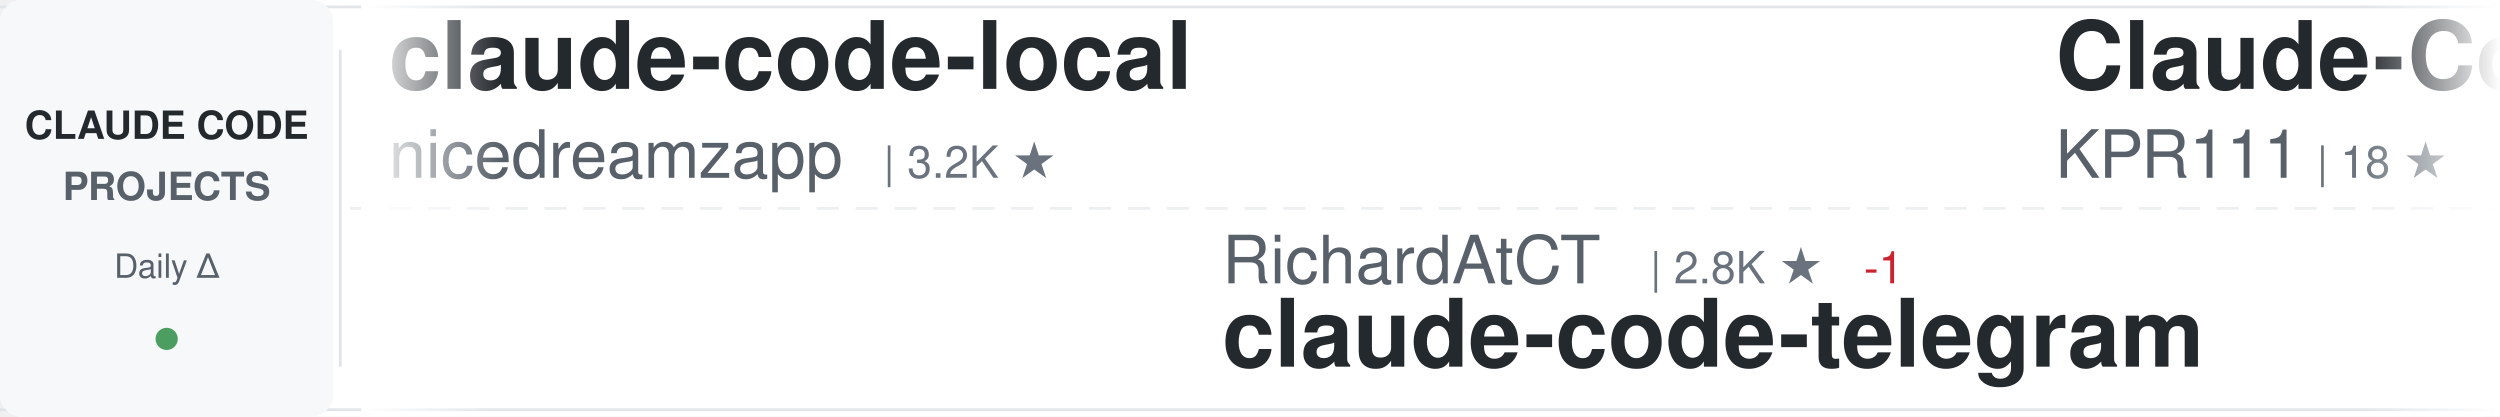
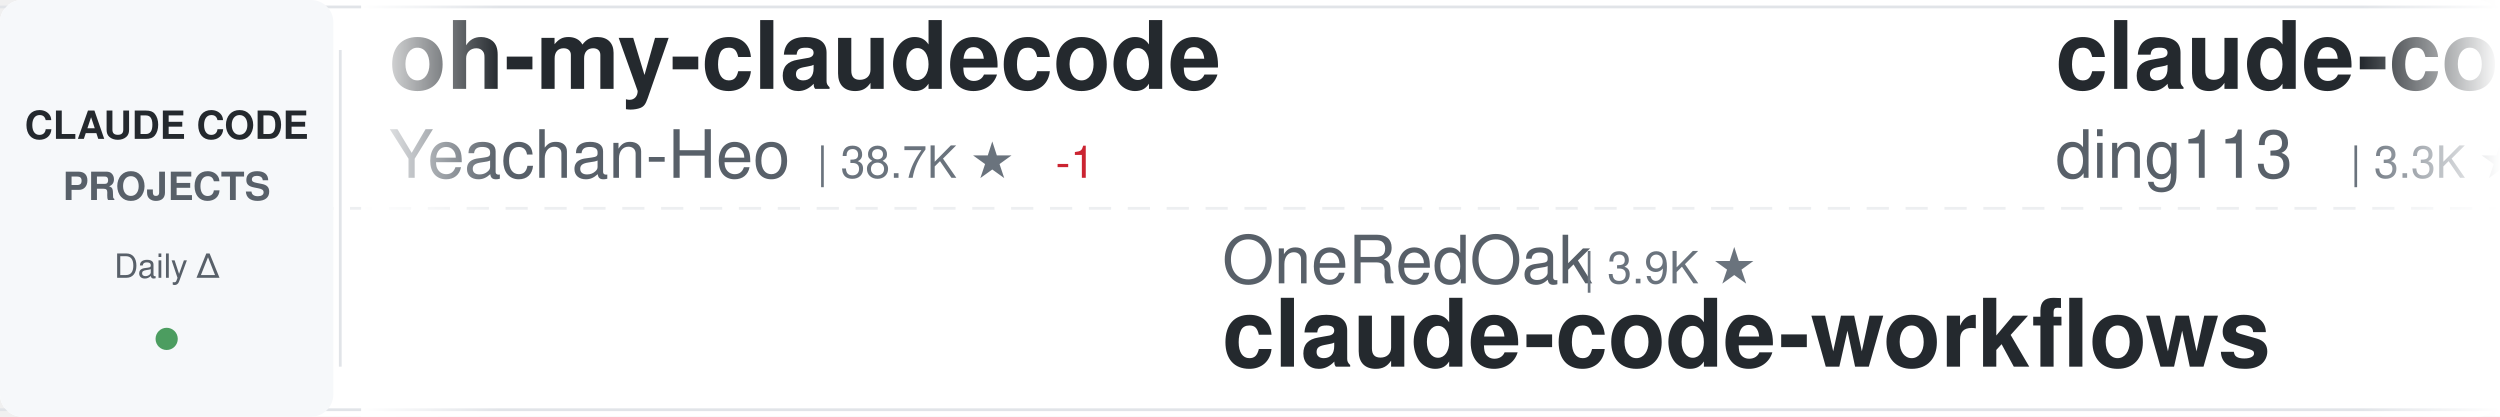
<svg xmlns="http://www.w3.org/2000/svg" width="900" height="150">
  <defs>
    <linearGradient id="awesomeLeftFade" x1="0%" y1="0%" x2="100%" y2="0%">
      <stop offset="0%" style="stop-color:#ffffff;stop-opacity:1" />
      <stop offset="100%" style="stop-color:#ffffff;stop-opacity:0" />
    </linearGradient>
    <linearGradient id="awesomeRightFade" x1="0%" y1="0%" x2="100%" y2="0%">
      <stop offset="0%" style="stop-color:#ffffff;stop-opacity:0" />
      <stop offset="100%" style="stop-color:#ffffff;stop-opacity:1" />
    </linearGradient>
  </defs>
  <rect width="900" height="150" fill="#ffffff" rx="8" />
  <rect x="0" y="2" width="900" height="1" fill="#e1e4e8" />
  <rect x="0" y="147" width="900" height="1" fill="#e1e4e8" />
  <line x1="0" y1="75" x2="900" y2="75" stroke="#e1e4e8" stroke-width="1" stroke-dasharray="8 6" opacity="0.6" />
  <rect x="0" y="0" width="120" height="150" fill="#f6f8fa" rx="8" />
  <text x="60" y="50" font-family="-apple-system, BlinkMacSystemFont, 'Segoe UI', Helvetica, Arial, sans-serif" font-size="14" font-weight="600" fill="#24292e" text-anchor="middle">CLAUDE CODE</text>
  <text x="60" y="72" font-family="-apple-system, BlinkMacSystemFont, 'Segoe UI', Helvetica, Arial, sans-serif" font-size="14" font-weight="600" fill="#586069" text-anchor="middle">PROJECTS</text>
  <text x="60" y="100" font-family="-apple-system, BlinkMacSystemFont, 'Segoe UI', Helvetica, Arial, sans-serif" font-size="12" font-weight="500" fill="#586069" text-anchor="middle">Daily Δ</text>
  <circle cx="60" cy="122" r="4" fill="#22863a" opacity="0.8" />
  <rect x="122" y="18" width="1" height="114" fill="#e1e4e8" />
  <clipPath id="awesomeTickerClip">
    <rect x="130" y="0" width="770" height="150" />
  </clipPath>
  <g clip-path="url(#awesomeTickerClip)">
    <g id="awesomeTickerItems">
      <animateTransform attributeName="transform" attributeType="XML" type="translate" from="0 0" to="-3000 0" dur="54s" repeatCount="indefinite" />
      <g transform="translate(0, 0)">
-         <text x="140" y="32" font-family="-apple-system, BlinkMacSystemFont, 'Segoe UI', Helvetica, Arial, sans-serif" font-size="34" font-weight="600" fill="#24292e">claude-code-local</text>
-         <text x="140" y="64" font-family="-apple-system, BlinkMacSystemFont, 'Segoe UI', Helvetica, Arial, sans-serif" font-size="24" font-weight="400" fill="#586069">nicedreamzapp</text>
-         <text x="318" y="64" font-family="-apple-system, BlinkMacSystemFont, 'Segoe UI', Helvetica, Arial, sans-serif" font-size="16" font-weight="500" fill="#6a737d">| 3.2K ★</text>
+         <text x="140" y="32" font-family="-apple-system, BlinkMacSystemFont, 'Segoe UI', Helvetica, Arial, sans-serif" font-size="34" font-weight="600" fill="#24292e">oh-my-claudecode</text>
+         <text x="140" y="64" font-family="-apple-system, BlinkMacSystemFont, 'Segoe UI', Helvetica, Arial, sans-serif" font-size="24" font-weight="400" fill="#586069">Yeachan-Heo</text>
+         <text x="294" y="64" font-family="-apple-system, BlinkMacSystemFont, 'Segoe UI', Helvetica, Arial, sans-serif" font-size="16" font-weight="500" fill="#6a737d">| 38.7K ★</text>
+         <text x="380" y="64" font-family="-apple-system, BlinkMacSystemFont, 'Segoe UI', Helvetica, Arial, sans-serif" font-size="16" font-weight="500" fill="#cb2431"> -1</text>
      </g>
      <g transform="translate(300, 0)">
-         <text x="140" y="102" font-family="-apple-system, BlinkMacSystemFont, 'Segoe UI', Helvetica, Arial, sans-serif" font-size="24" font-weight="400" fill="#586069">RichardAtCT</text>
-         <text x="294" y="102" font-family="-apple-system, BlinkMacSystemFont, 'Segoe UI', Helvetica, Arial, sans-serif" font-size="16" font-weight="500" fill="#6a737d">| 2.8K ★</text>
-         <text x="371" y="102" font-family="-apple-system, BlinkMacSystemFont, 'Segoe UI', Helvetica, Arial, sans-serif" font-size="16" font-weight="500" fill="#cb2431"> -1</text>
-         <text x="140" y="132" font-family="-apple-system, BlinkMacSystemFont, 'Segoe UI', Helvetica, Arial, sans-serif" font-size="34" font-weight="600" fill="#24292e">claude-code-telegram</text>
+         <text x="140" y="102" font-family="-apple-system, BlinkMacSystemFont, 'Segoe UI', Helvetica, Arial, sans-serif" font-size="24" font-weight="400" fill="#586069">OneRedOak</text>
+         <text x="270" y="102" font-family="-apple-system, BlinkMacSystemFont, 'Segoe UI', Helvetica, Arial, sans-serif" font-size="16" font-weight="500" fill="#6a737d">| 3.9K ★</text>
+         <text x="140" y="132" font-family="-apple-system, BlinkMacSystemFont, 'Segoe UI', Helvetica, Arial, sans-serif" font-size="34" font-weight="600" fill="#24292e">claude-code-workflows</text>
      </g>
      <g transform="translate(600, 0)">
-         <text x="140" y="32" font-family="-apple-system, BlinkMacSystemFont, 'Segoe UI', Helvetica, Arial, sans-serif" font-size="34" font-weight="600" fill="#24292e">Claude-Code</text>
-         <text x="140" y="64" font-family="-apple-system, BlinkMacSystemFont, 'Segoe UI', Helvetica, Arial, sans-serif" font-size="24" font-weight="400" fill="#586069">KPR111</text>
-         <text x="234" y="64" font-family="-apple-system, BlinkMacSystemFont, 'Segoe UI', Helvetica, Arial, sans-serif" font-size="16" font-weight="500" fill="#6a737d">| 18 ★</text>
+         <text x="140" y="32" font-family="-apple-system, BlinkMacSystemFont, 'Segoe UI', Helvetica, Arial, sans-serif" font-size="34" font-weight="600" fill="#24292e">claude-code-hub</text>
+         <text x="140" y="64" font-family="-apple-system, BlinkMacSystemFont, 'Segoe UI', Helvetica, Arial, sans-serif" font-size="24" font-weight="400" fill="#586069">ding113</text>
+         <text x="246" y="64" font-family="-apple-system, BlinkMacSystemFont, 'Segoe UI', Helvetica, Arial, sans-serif" font-size="16" font-weight="500" fill="#6a737d">| 3.3K ★</text>
+         <text x="323" y="64" font-family="-apple-system, BlinkMacSystemFont, 'Segoe UI', Helvetica, Arial, sans-serif" font-size="16" font-weight="500" fill="#22863a"> +1</text>
      </g>
      <g transform="translate(900, 0)">
-         <text x="140" y="102" font-family="-apple-system, BlinkMacSystemFont, 'Segoe UI', Helvetica, Arial, sans-serif" font-size="24" font-weight="400" fill="#586069">liuup</text>
-         <text x="222" y="102" font-family="-apple-system, BlinkMacSystemFont, 'Segoe UI', Helvetica, Arial, sans-serif" font-size="16" font-weight="500" fill="#6a737d">| 3.8K ★</text>
-         <text x="299" y="102" font-family="-apple-system, BlinkMacSystemFont, 'Segoe UI', Helvetica, Arial, sans-serif" font-size="16" font-weight="500" fill="#22863a"> +1</text>
-         <text x="140" y="132" font-family="-apple-system, BlinkMacSystemFont, 'Segoe UI', Helvetica, Arial, sans-serif" font-size="34" font-weight="600" fill="#24292e">claude-code-analysis</text>
+         <text x="140" y="102" font-family="-apple-system, BlinkMacSystemFont, 'Segoe UI', Helvetica, Arial, sans-serif" font-size="24" font-weight="400" fill="#586069">ghuntley</text>
+         <text x="258" y="102" font-family="-apple-system, BlinkMacSystemFont, 'Segoe UI', Helvetica, Arial, sans-serif" font-size="16" font-weight="500" fill="#6a737d">| 990 ★</text>
+         <text x="140" y="132" font-family="-apple-system, BlinkMacSystemFont, 'Segoe UI', Helvetica, Arial, sans-serif" font-size="34" font-weight="600" fill="#24292e">claude-code-source-code-...</text>
      </g>
      <g transform="translate(1200, 0)">
-         <text x="140" y="32" font-family="-apple-system, BlinkMacSystemFont, 'Segoe UI', Helvetica, Arial, sans-serif" font-size="34" font-weight="600" fill="#24292e">ClaudeCodeAgents</text>
-         <text x="140" y="64" font-family="-apple-system, BlinkMacSystemFont, 'Segoe UI', Helvetica, Arial, sans-serif" font-size="24" font-weight="400" fill="#586069">darcyegb</text>
-         <text x="258" y="64" font-family="-apple-system, BlinkMacSystemFont, 'Segoe UI', Helvetica, Arial, sans-serif" font-size="16" font-weight="500" fill="#6a737d">| 759 ★</text>
+         <text x="140" y="32" font-family="-apple-system, BlinkMacSystemFont, 'Segoe UI', Helvetica, Arial, sans-serif" font-size="34" font-weight="600" fill="#24292e">free-claude-code</text>
+         <text x="140" y="64" font-family="-apple-system, BlinkMacSystemFont, 'Segoe UI', Helvetica, Arial, sans-serif" font-size="24" font-weight="400" fill="#586069">Alishahryar1</text>
+         <text x="306" y="64" font-family="-apple-system, BlinkMacSystemFont, 'Segoe UI', Helvetica, Arial, sans-serif" font-size="16" font-weight="500" fill="#6a737d">| 46.1K ★</text>
+         <text x="392" y="64" font-family="-apple-system, BlinkMacSystemFont, 'Segoe UI', Helvetica, Arial, sans-serif" font-size="16" font-weight="500" fill="#22863a"> +19</text>
      </g>
      <g transform="translate(1500, 0)">
-         <text x="140" y="102" font-family="-apple-system, BlinkMacSystemFont, 'Segoe UI', Helvetica, Arial, sans-serif" font-size="24" font-weight="400" fill="#586069">oboard</text>
-         <text x="234" y="102" font-family="-apple-system, BlinkMacSystemFont, 'Segoe UI', Helvetica, Arial, sans-serif" font-size="16" font-weight="500" fill="#6a737d">| 3.3K ★</text>
-         <text x="140" y="132" font-family="-apple-system, BlinkMacSystemFont, 'Segoe UI', Helvetica, Arial, sans-serif" font-size="34" font-weight="600" fill="#24292e">claude-code-rev</text>
+         <text x="140" y="102" font-family="-apple-system, BlinkMacSystemFont, 'Segoe UI', Helvetica, Arial, sans-serif" font-size="24" font-weight="400" fill="#586069">Maciek-roboblog</text>
+         <text x="342" y="102" font-family="-apple-system, BlinkMacSystemFont, 'Segoe UI', Helvetica, Arial, sans-serif" font-size="16" font-weight="500" fill="#6a737d">| 8.6K ★</text>
+         <text x="419" y="102" font-family="-apple-system, BlinkMacSystemFont, 'Segoe UI', Helvetica, Arial, sans-serif" font-size="16" font-weight="500" fill="#22863a"> +2</text>
+         <text x="140" y="132" font-family="-apple-system, BlinkMacSystemFont, 'Segoe UI', Helvetica, Arial, sans-serif" font-size="34" font-weight="600" fill="#24292e">Claude-Code-Usage-Monito...</text>
      </g>
      <g transform="translate(1800, 0)">
-         <text x="140" y="32" font-family="-apple-system, BlinkMacSystemFont, 'Segoe UI', Helvetica, Arial, sans-serif" font-size="34" font-weight="600" fill="#24292e">awesome-claude-code</text>
-         <text x="140" y="64" font-family="-apple-system, BlinkMacSystemFont, 'Segoe UI', Helvetica, Arial, sans-serif" font-size="24" font-weight="400" fill="#586069">jqueryscript</text>
-         <text x="306" y="64" font-family="-apple-system, BlinkMacSystemFont, 'Segoe UI', Helvetica, Arial, sans-serif" font-size="16" font-weight="500" fill="#6a737d">| 501 ★</text>
+         <text x="140" y="32" font-family="-apple-system, BlinkMacSystemFont, 'Segoe UI', Helvetica, Arial, sans-serif" font-size="34" font-weight="600" fill="#24292e">Claude-Code</text>
+         <text x="140" y="64" font-family="-apple-system, BlinkMacSystemFont, 'Segoe UI', Helvetica, Arial, sans-serif" font-size="24" font-weight="400" fill="#586069">pengchengneo</text>
+         <text x="306" y="64" font-family="-apple-system, BlinkMacSystemFont, 'Segoe UI', Helvetica, Arial, sans-serif" font-size="16" font-weight="500" fill="#6a737d">| 1.8K ★</text>
      </g>
      <g transform="translate(2100, 0)">
-         <text x="140" y="102" font-family="-apple-system, BlinkMacSystemFont, 'Segoe UI', Helvetica, Arial, sans-serif" font-size="24" font-weight="400" fill="#586069">anthropics</text>
-         <text x="282" y="102" font-family="-apple-system, BlinkMacSystemFont, 'Segoe UI', Helvetica, Arial, sans-serif" font-size="16" font-weight="500" fill="#6a737d">| 170.5K ★</text>
-         <text x="377" y="102" font-family="-apple-system, BlinkMacSystemFont, 'Segoe UI', Helvetica, Arial, sans-serif" font-size="16" font-weight="500" fill="#22863a"> +17</text>
-         <text x="140" y="132" font-family="-apple-system, BlinkMacSystemFont, 'Segoe UI', Helvetica, Arial, sans-serif" font-size="34" font-weight="600" fill="#24292e">skills</text>
+         <text x="140" y="102" font-family="-apple-system, BlinkMacSystemFont, 'Segoe UI', Helvetica, Arial, sans-serif" font-size="24" font-weight="400" fill="#586069">JrCx7scC</text>
+         <text x="258" y="102" font-family="-apple-system, BlinkMacSystemFont, 'Segoe UI', Helvetica, Arial, sans-serif" font-size="16" font-weight="500" fill="#6a737d">| 374 ★</text>
+         <text x="140" y="132" font-family="-apple-system, BlinkMacSystemFont, 'Segoe UI', Helvetica, Arial, sans-serif" font-size="34" font-weight="600" fill="#24292e">claude-code-source</text>
      </g>
      <g transform="translate(2400, 0)">
-         <text x="140" y="32" font-family="-apple-system, BlinkMacSystemFont, 'Segoe UI', Helvetica, Arial, sans-serif" font-size="34" font-weight="600" fill="#24292e">claude-code-harness</text>
-         <text x="140" y="64" font-family="-apple-system, BlinkMacSystemFont, 'Segoe UI', Helvetica, Arial, sans-serif" font-size="24" font-weight="400" fill="#586069">Chachamaru127</text>
-         <text x="318" y="64" font-family="-apple-system, BlinkMacSystemFont, 'Segoe UI', Helvetica, Arial, sans-serif" font-size="16" font-weight="500" fill="#6a737d">| 3.1K ★</text>
-         <text x="395" y="64" font-family="-apple-system, BlinkMacSystemFont, 'Segoe UI', Helvetica, Arial, sans-serif" font-size="16" font-weight="500" fill="#22863a"> +1</text>
+         <text x="140" y="32" font-family="-apple-system, BlinkMacSystemFont, 'Segoe UI', Helvetica, Arial, sans-serif" font-size="34" font-weight="600" fill="#24292e">awesome-claude-code-plug...</text>
+         <text x="140" y="64" font-family="-apple-system, BlinkMacSystemFont, 'Segoe UI', Helvetica, Arial, sans-serif" font-size="24" font-weight="400" fill="#586069">ccplugins</text>
+         <text x="270" y="64" font-family="-apple-system, BlinkMacSystemFont, 'Segoe UI', Helvetica, Arial, sans-serif" font-size="16" font-weight="500" fill="#6a737d">| 921 ★</text>
      </g>
      <g transform="translate(2700, 0)">
        <text x="140" y="102" font-family="-apple-system, BlinkMacSystemFont, 'Segoe UI', Helvetica, Arial, sans-serif" font-size="24" font-weight="400" fill="#586069">wanshuiyin</text>
        <text x="282" y="102" font-family="-apple-system, BlinkMacSystemFont, 'Segoe UI', Helvetica, Arial, sans-serif" font-size="16" font-weight="500" fill="#6a737d">| 14.9K ★</text>
        <text x="368" y="102" font-family="-apple-system, BlinkMacSystemFont, 'Segoe UI', Helvetica, Arial, sans-serif" font-size="16" font-weight="500" fill="#22863a"> +1</text>
        <text x="140" y="132" font-family="-apple-system, BlinkMacSystemFont, 'Segoe UI', Helvetica, Arial, sans-serif" font-size="34" font-weight="600" fill="#24292e">Auto-claude-code-researc...</text>
      </g>
      <g transform="translate(3000, 0)">
-         <text x="140" y="32" font-family="-apple-system, BlinkMacSystemFont, 'Segoe UI', Helvetica, Arial, sans-serif" font-size="34" font-weight="600" fill="#24292e">claude-code-local</text>
-         <text x="140" y="64" font-family="-apple-system, BlinkMacSystemFont, 'Segoe UI', Helvetica, Arial, sans-serif" font-size="24" font-weight="400" fill="#586069">nicedreamzapp</text>
-         <text x="318" y="64" font-family="-apple-system, BlinkMacSystemFont, 'Segoe UI', Helvetica, Arial, sans-serif" font-size="16" font-weight="500" fill="#6a737d">| 3.2K ★</text>
+         <text x="140" y="32" font-family="-apple-system, BlinkMacSystemFont, 'Segoe UI', Helvetica, Arial, sans-serif" font-size="34" font-weight="600" fill="#24292e">oh-my-claudecode</text>
+         <text x="140" y="64" font-family="-apple-system, BlinkMacSystemFont, 'Segoe UI', Helvetica, Arial, sans-serif" font-size="24" font-weight="400" fill="#586069">Yeachan-Heo</text>
+         <text x="294" y="64" font-family="-apple-system, BlinkMacSystemFont, 'Segoe UI', Helvetica, Arial, sans-serif" font-size="16" font-weight="500" fill="#6a737d">| 38.7K ★</text>
+         <text x="380" y="64" font-family="-apple-system, BlinkMacSystemFont, 'Segoe UI', Helvetica, Arial, sans-serif" font-size="16" font-weight="500" fill="#cb2431"> -1</text>
      </g>
      <g transform="translate(3300, 0)">
-         <text x="140" y="102" font-family="-apple-system, BlinkMacSystemFont, 'Segoe UI', Helvetica, Arial, sans-serif" font-size="24" font-weight="400" fill="#586069">RichardAtCT</text>
-         <text x="294" y="102" font-family="-apple-system, BlinkMacSystemFont, 'Segoe UI', Helvetica, Arial, sans-serif" font-size="16" font-weight="500" fill="#6a737d">| 2.8K ★</text>
-         <text x="371" y="102" font-family="-apple-system, BlinkMacSystemFont, 'Segoe UI', Helvetica, Arial, sans-serif" font-size="16" font-weight="500" fill="#cb2431"> -1</text>
-         <text x="140" y="132" font-family="-apple-system, BlinkMacSystemFont, 'Segoe UI', Helvetica, Arial, sans-serif" font-size="34" font-weight="600" fill="#24292e">claude-code-telegram</text>
+         <text x="140" y="102" font-family="-apple-system, BlinkMacSystemFont, 'Segoe UI', Helvetica, Arial, sans-serif" font-size="24" font-weight="400" fill="#586069">OneRedOak</text>
+         <text x="270" y="102" font-family="-apple-system, BlinkMacSystemFont, 'Segoe UI', Helvetica, Arial, sans-serif" font-size="16" font-weight="500" fill="#6a737d">| 3.9K ★</text>
+         <text x="140" y="132" font-family="-apple-system, BlinkMacSystemFont, 'Segoe UI', Helvetica, Arial, sans-serif" font-size="34" font-weight="600" fill="#24292e">claude-code-workflows</text>
      </g>
      <g transform="translate(3600, 0)">
-         <text x="140" y="32" font-family="-apple-system, BlinkMacSystemFont, 'Segoe UI', Helvetica, Arial, sans-serif" font-size="34" font-weight="600" fill="#24292e">Claude-Code</text>
-         <text x="140" y="64" font-family="-apple-system, BlinkMacSystemFont, 'Segoe UI', Helvetica, Arial, sans-serif" font-size="24" font-weight="400" fill="#586069">KPR111</text>
-         <text x="234" y="64" font-family="-apple-system, BlinkMacSystemFont, 'Segoe UI', Helvetica, Arial, sans-serif" font-size="16" font-weight="500" fill="#6a737d">| 18 ★</text>
+         <text x="140" y="32" font-family="-apple-system, BlinkMacSystemFont, 'Segoe UI', Helvetica, Arial, sans-serif" font-size="34" font-weight="600" fill="#24292e">claude-code-hub</text>
+         <text x="140" y="64" font-family="-apple-system, BlinkMacSystemFont, 'Segoe UI', Helvetica, Arial, sans-serif" font-size="24" font-weight="400" fill="#586069">ding113</text>
+         <text x="246" y="64" font-family="-apple-system, BlinkMacSystemFont, 'Segoe UI', Helvetica, Arial, sans-serif" font-size="16" font-weight="500" fill="#6a737d">| 3.3K ★</text>
+         <text x="323" y="64" font-family="-apple-system, BlinkMacSystemFont, 'Segoe UI', Helvetica, Arial, sans-serif" font-size="16" font-weight="500" fill="#22863a"> +1</text>
      </g>
      <g transform="translate(3900, 0)">
-         <text x="140" y="102" font-family="-apple-system, BlinkMacSystemFont, 'Segoe UI', Helvetica, Arial, sans-serif" font-size="24" font-weight="400" fill="#586069">liuup</text>
-         <text x="222" y="102" font-family="-apple-system, BlinkMacSystemFont, 'Segoe UI', Helvetica, Arial, sans-serif" font-size="16" font-weight="500" fill="#6a737d">| 3.8K ★</text>
-         <text x="299" y="102" font-family="-apple-system, BlinkMacSystemFont, 'Segoe UI', Helvetica, Arial, sans-serif" font-size="16" font-weight="500" fill="#22863a"> +1</text>
-         <text x="140" y="132" font-family="-apple-system, BlinkMacSystemFont, 'Segoe UI', Helvetica, Arial, sans-serif" font-size="34" font-weight="600" fill="#24292e">claude-code-analysis</text>
+         <text x="140" y="102" font-family="-apple-system, BlinkMacSystemFont, 'Segoe UI', Helvetica, Arial, sans-serif" font-size="24" font-weight="400" fill="#586069">ghuntley</text>
+         <text x="258" y="102" font-family="-apple-system, BlinkMacSystemFont, 'Segoe UI', Helvetica, Arial, sans-serif" font-size="16" font-weight="500" fill="#6a737d">| 990 ★</text>
+         <text x="140" y="132" font-family="-apple-system, BlinkMacSystemFont, 'Segoe UI', Helvetica, Arial, sans-serif" font-size="34" font-weight="600" fill="#24292e">claude-code-source-code-...</text>
      </g>
    </g>
  </g>
  <rect x="130" y="0" width="50" height="150" fill="url(#awesomeLeftFade)" />
  <rect x="850" y="0" width="50" height="150" fill="url(#awesomeRightFade)" />
</svg>
